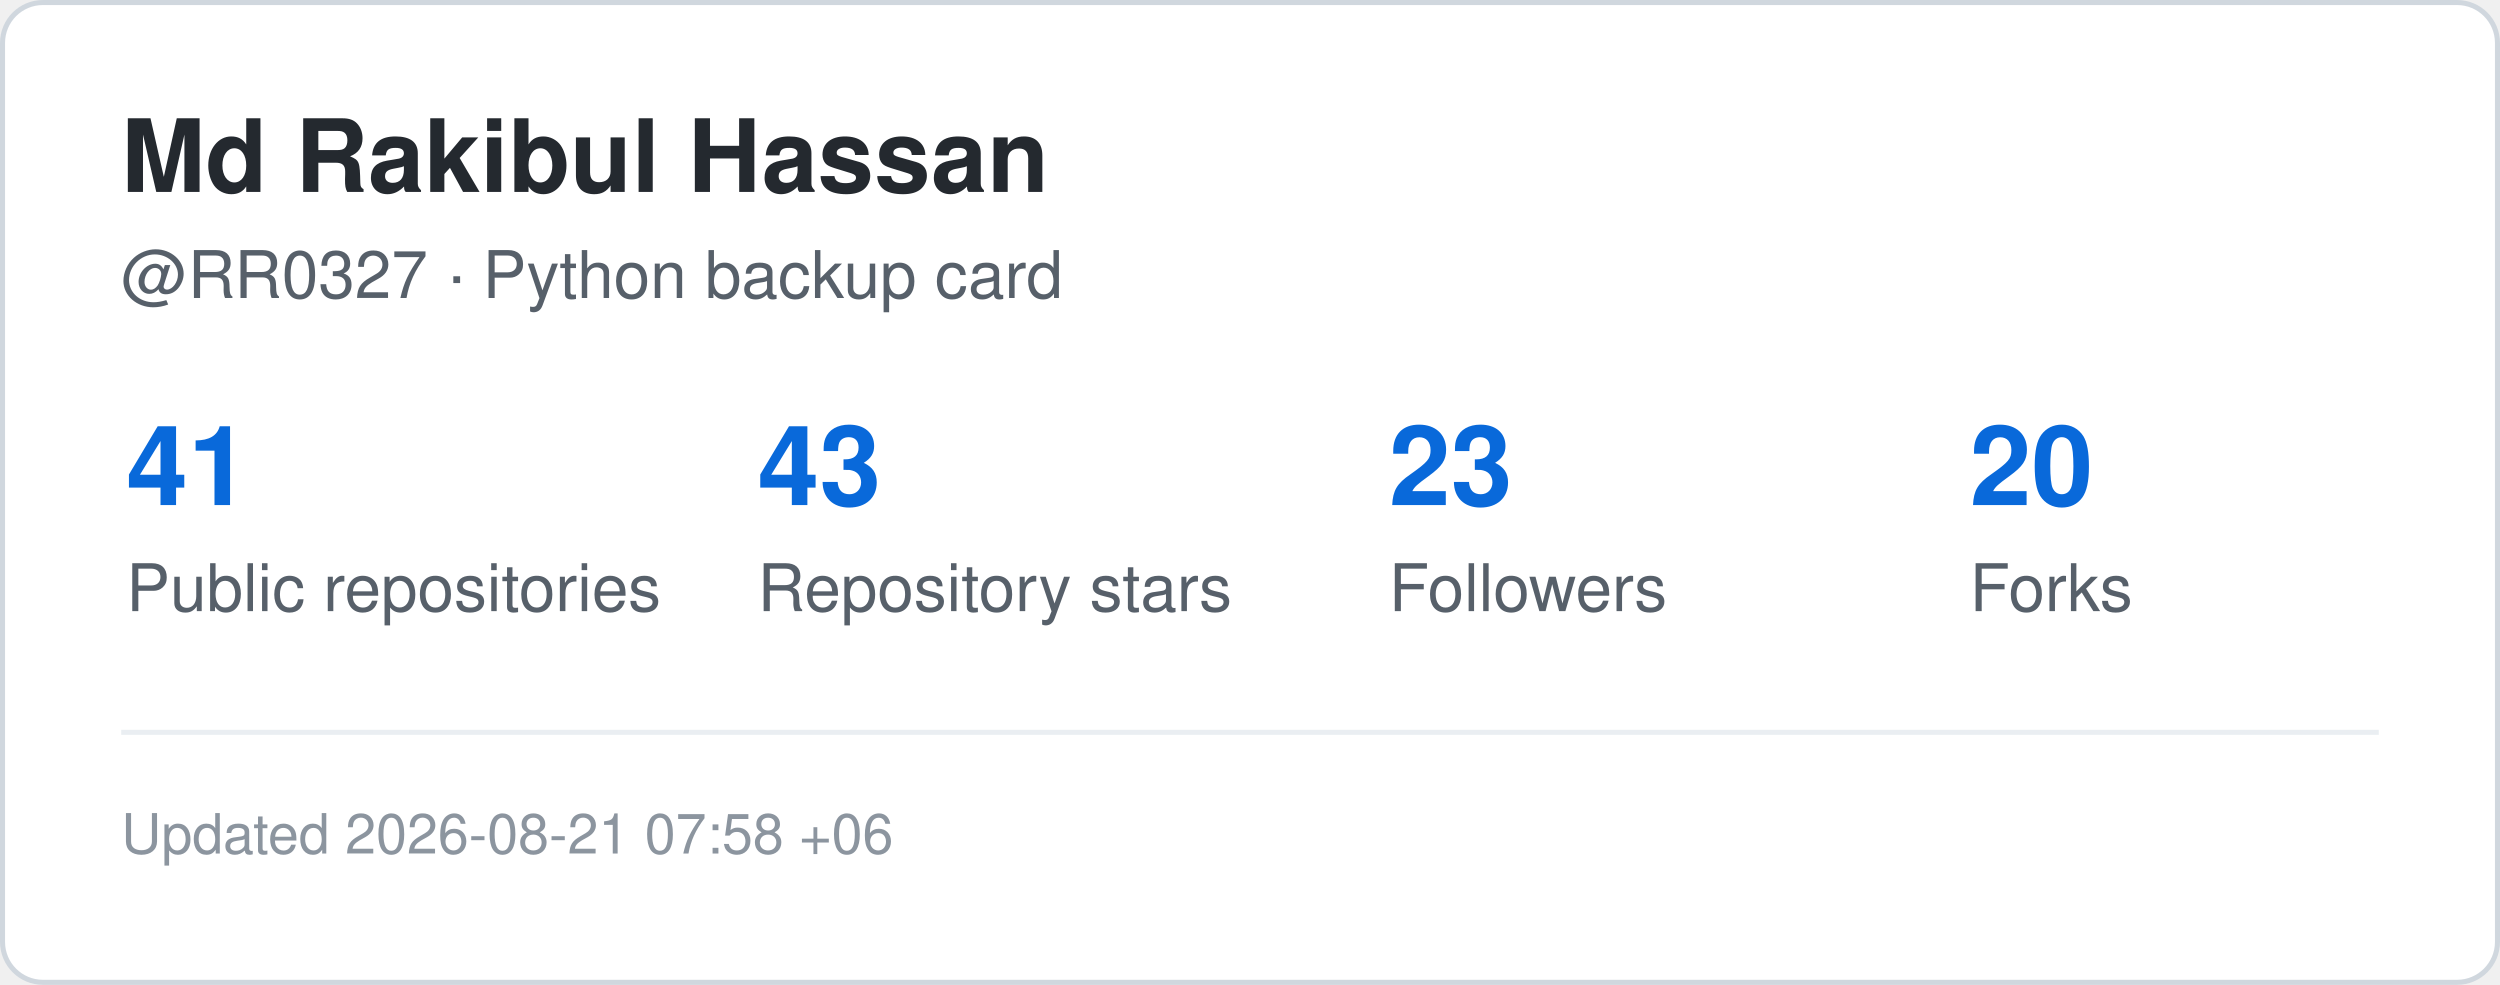
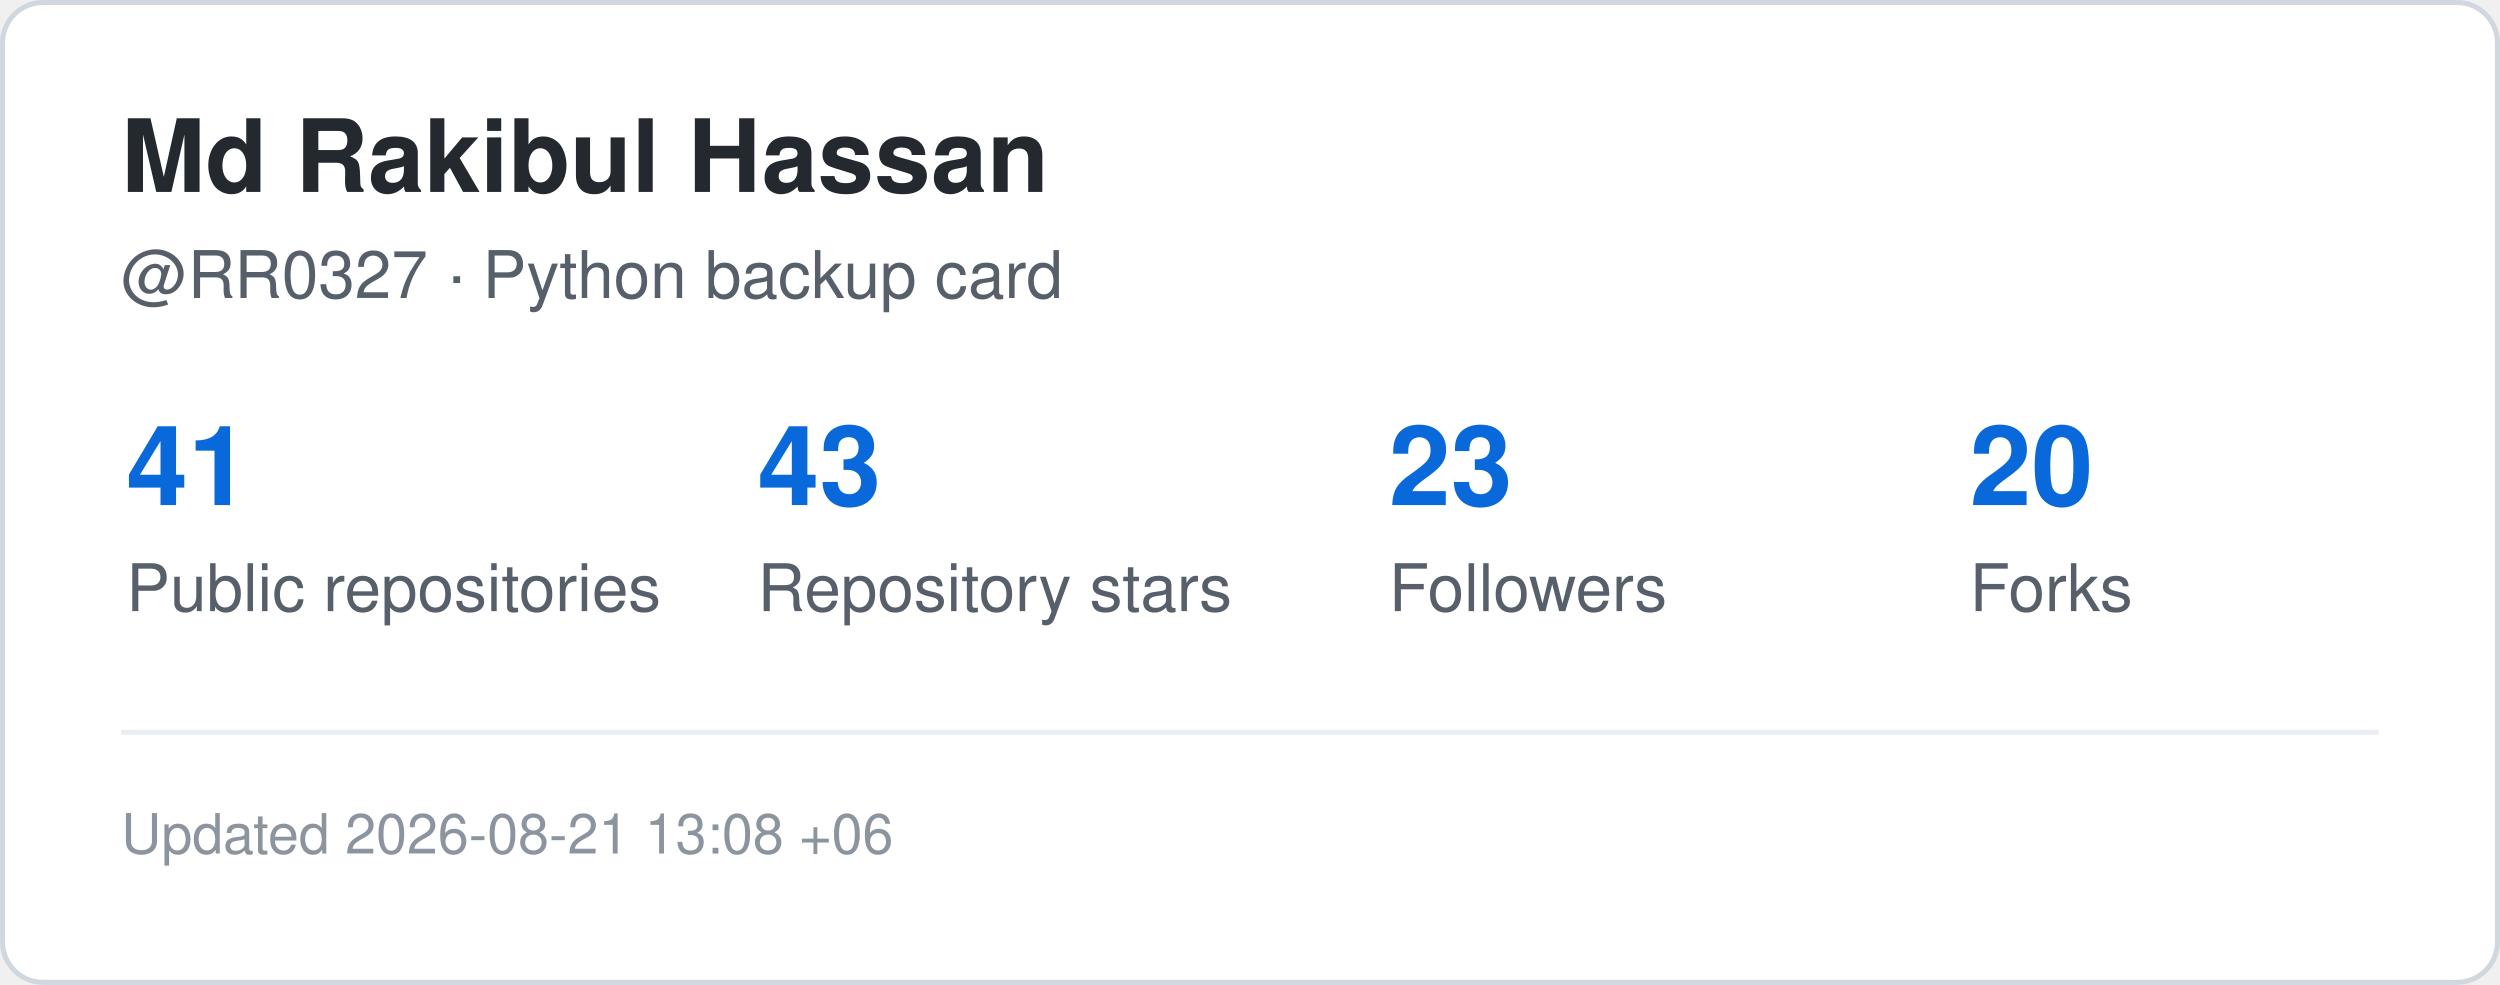
<svg xmlns="http://www.w3.org/2000/svg" width="495" height="195" viewBox="0 0 495 195" role="img" aria-label="GitHub statistics for RR0327">
  <rect x="0.5" y="0.5" width="494" height="194" rx="8" fill="#ffffff" stroke="#d0d7de" />
  <style>
    .title {
      font: 700 20px -apple-system,BlinkMacSystemFont,"Segoe UI",Helvetica,Arial,sans-serif;
      fill: #24292f;
    }
    .label {
      font: 500 13px -apple-system,BlinkMacSystemFont,"Segoe UI",Helvetica,Arial,sans-serif;
      fill: #57606a;
    }
    .value {
      font: 700 22px -apple-system,BlinkMacSystemFont,"Segoe UI",Helvetica,Arial,sans-serif;
      fill: #0969da;
    }
    .small {
      font: 400 11px -apple-system,BlinkMacSystemFont,"Segoe UI",Helvetica,Arial,sans-serif;
      fill: #8c959f;
    }
  </style>
  <text x="24" y="38" class="title">Md Rakibul Hassan</text>
  <text x="24" y="59" class="label">@RR0327 · Python backup card</text>
  <text x="25" y="100" class="value">41</text>
  <text x="25" y="121" class="label">Public repositories</text>
  <text x="150" y="100" class="value">43</text>
  <text x="150" y="121" class="label">Repository stars</text>
  <text x="275" y="100" class="value">23</text>
  <text x="275" y="121" class="label">Followers</text>
  <text x="390" y="100" class="value">20</text>
  <text x="390" y="121" class="label">Forks</text>
  <line x1="24" y1="145" x2="471" y2="145" stroke="#eaeef2" />
  <text x="24" y="169" class="small">
-     Updated 2026-08-21 07:58 +06
+     Updated 2026-08-21 13:08 +06
  </text>
</svg>
